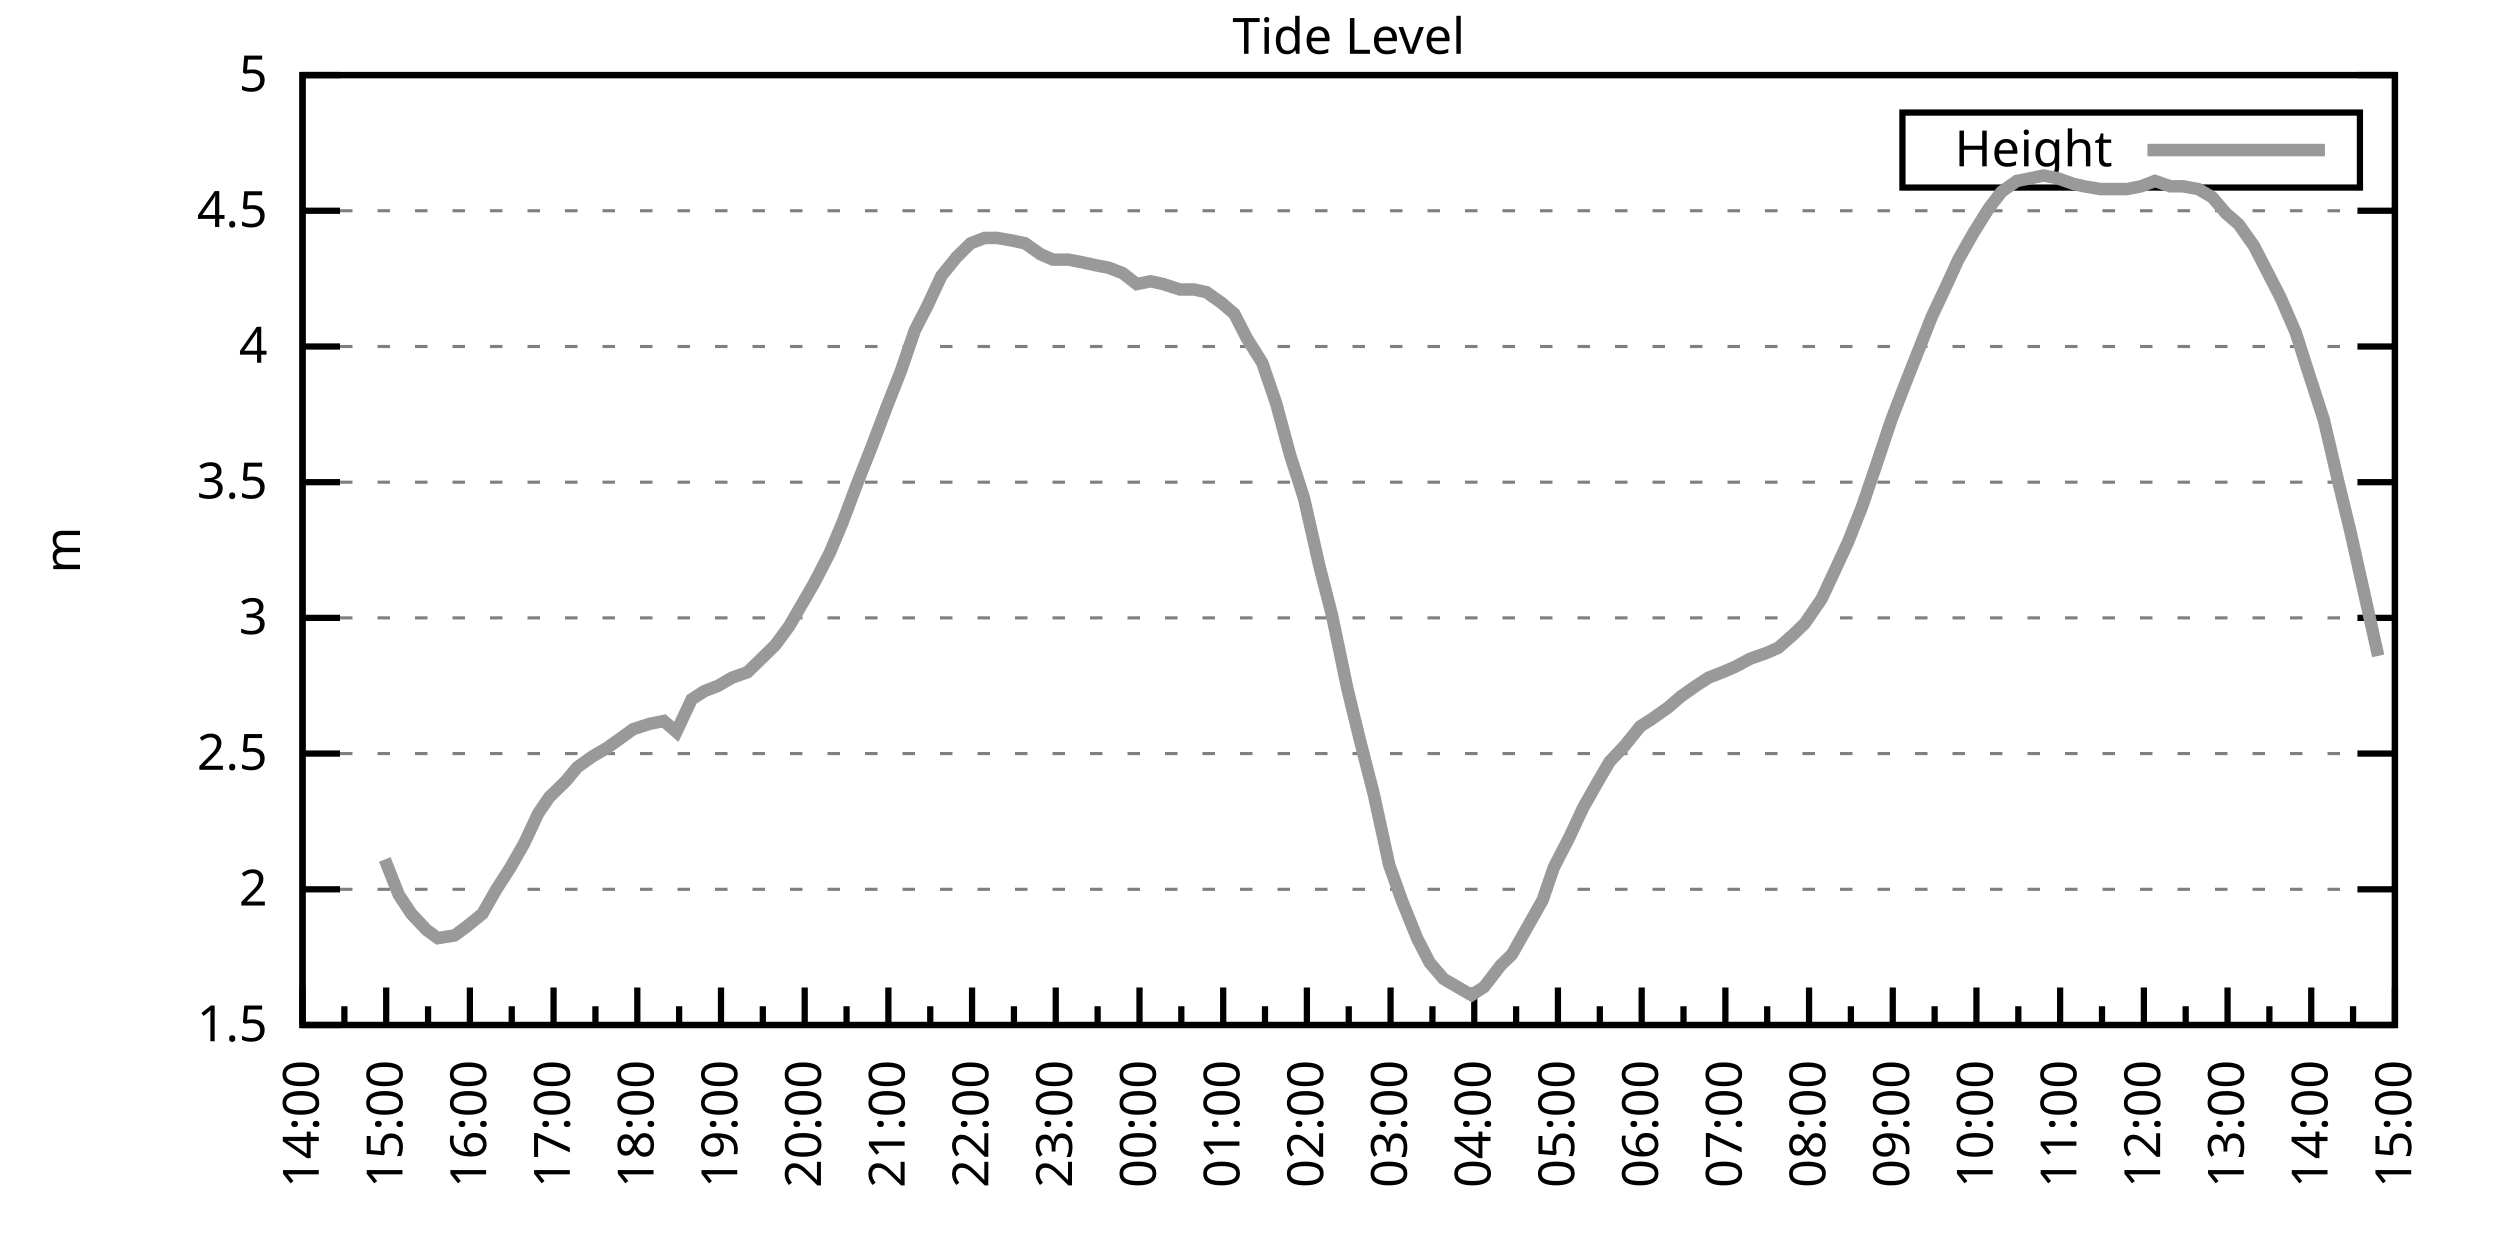
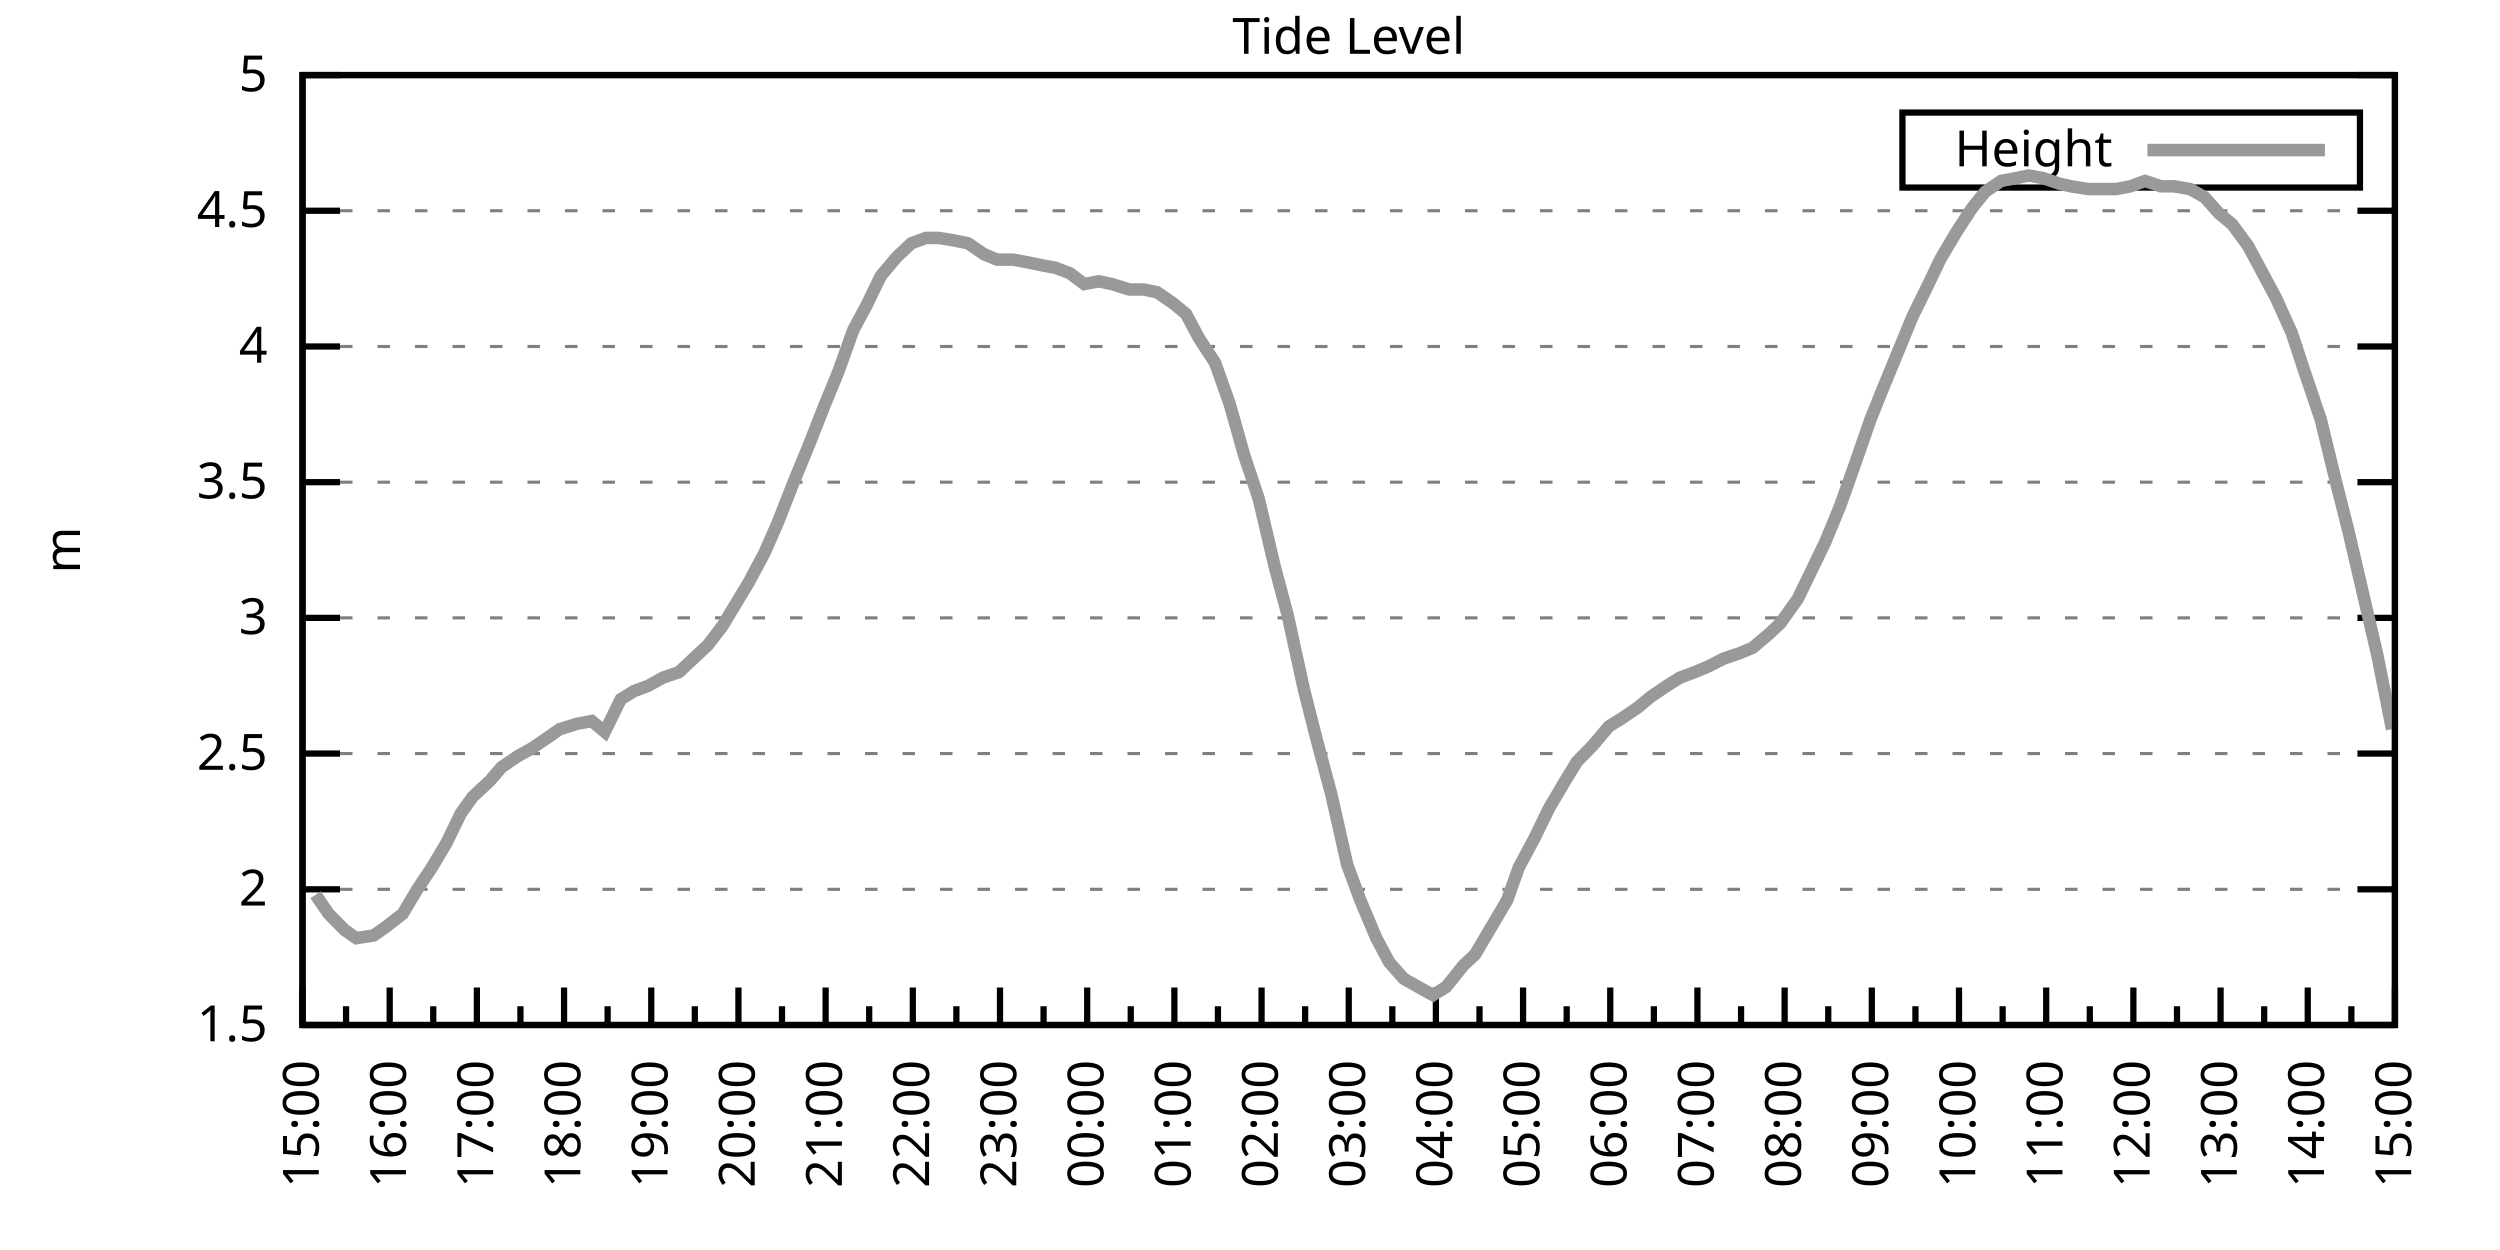
<svg xmlns="http://www.w3.org/2000/svg" xmlns:xlink="http://www.w3.org/1999/xlink" width="400" height="200" viewBox="0 0 400 200">
  <g id="gnuplot_canvas">
    <rect x="0" y="0" width="400" height="200" fill="none" />
    <defs>
      <circle id="gpDot" r="0.5" stroke-width="0.5" stroke="currentColor" />
      <path id="gpPt0" stroke-width="0.333" stroke="currentColor" d="M-1,0 h2 M0,-1 v2" />
      <path id="gpPt1" stroke-width="0.333" stroke="currentColor" d="M-1,-1 L1,1 M1,-1 L-1,1" />
      <path id="gpPt2" stroke-width="0.333" stroke="currentColor" d="M-1,0 L1,0 M0,-1 L0,1 M-1,-1 L1,1 M-1,1 L1,-1" />
      <rect id="gpPt3" stroke-width="0.333" stroke="currentColor" x="-1" y="-1" width="2" height="2" />
      <rect id="gpPt4" stroke-width="0.333" stroke="currentColor" fill="currentColor" x="-1" y="-1" width="2" height="2" />
      <circle id="gpPt5" stroke-width="0.333" stroke="currentColor" cx="0" cy="0" r="1" />
      <use xlink:href="#gpPt5" id="gpPt6" fill="currentColor" stroke="none" />
      <path id="gpPt7" stroke-width="0.333" stroke="currentColor" d="M0,-1.33 L-1.33,0.67 L1.33,0.67 z" />
      <use xlink:href="#gpPt7" id="gpPt8" fill="currentColor" stroke="none" />
      <use xlink:href="#gpPt7" id="gpPt9" stroke="currentColor" transform="rotate(180)" />
      <use xlink:href="#gpPt9" id="gpPt10" fill="currentColor" stroke="none" />
      <use xlink:href="#gpPt3" id="gpPt11" stroke="currentColor" transform="rotate(45)" />
      <use xlink:href="#gpPt11" id="gpPt12" fill="currentColor" stroke="none" />
      <path id="gpPt13" stroke-width="0.333" stroke="currentColor" d="M0,1.330 L1.265,0.411 L0.782,-1.067 L-0.782,-1.076 L-1.265,0.411 z" />
      <use xlink:href="#gpPt13" id="gpPt14" fill="currentColor" stroke="none" />
      <filter id="textbox" filterUnits="objectBoundingBox" x="0" y="0" height="1" width="1">
        <feFlood flood-color="white" flood-opacity="1" result="bgnd" />
        <feComposite in="SourceGraphic" in2="bgnd" operator="atop" />
      </filter>
      <filter id="greybox" filterUnits="objectBoundingBox" x="0" y="0" height="1" width="1">
        <feFlood flood-color="lightgrey" flood-opacity="1" result="grey" />
        <feComposite in="SourceGraphic" in2="grey" operator="atop" />
      </filter>
    </defs>
    <g fill="none" color="white" stroke="currentColor" stroke-width="1.00" stroke-linecap="butt" stroke-linejoin="miter">
</g>
    <g fill="none" color="black" stroke="currentColor" stroke-width="1.00" stroke-linecap="butt" stroke-linejoin="miter">
      <g stroke="none" shape-rendering="crispEdges">
        <polygon fill="rgb(255, 255, 255)" points="48.40,164.00 383.18,164.00 383.18,12.02 48.40,12.02 " />
      </g>
    </g>
    <g fill="none" color="black" stroke="currentColor" stroke-width="1.00" stroke-linecap="butt" stroke-linejoin="miter">
</g>
    <g fill="none" color="black" stroke="black" stroke-width="0.50" stroke-linecap="butt" stroke-linejoin="miter">
</g>
    <g fill="none" color="gray" stroke="currentColor" stroke-width="0.50" stroke-linecap="butt" stroke-linejoin="miter">
      <path stroke="gray" stroke-dasharray="2,4" class="gridline" d="M48.40,164.00 L383.19,164.00  " />
    </g>
    <g fill="none" color="gray" stroke="gray" stroke-width="1.00" stroke-linecap="butt" stroke-linejoin="miter">
</g>
    <g fill="none" color="black" stroke="currentColor" stroke-width="1.00" stroke-linecap="butt" stroke-linejoin="miter">
      <path stroke="black" d="M48.40,164.00 L54.40,164.00 M383.19,164.00 L377.19,164.00  " />
      <g transform="translate(42.80,166.60)" stroke="none" fill="black" font-family="Sans" font-size="8.00" text-anchor="end">
        <text>
          <tspan font-family="Sans"> 1.5</tspan>
        </text>
      </g>
    </g>
    <g fill="none" color="black" stroke="currentColor" stroke-width="1.00" stroke-linecap="butt" stroke-linejoin="miter">
</g>
    <g fill="none" color="black" stroke="black" stroke-width="0.50" stroke-linecap="butt" stroke-linejoin="miter">
</g>
    <g fill="none" color="gray" stroke="currentColor" stroke-width="0.50" stroke-linecap="butt" stroke-linejoin="miter">
      <path stroke="gray" stroke-dasharray="2,4" class="gridline" d="M48.40,142.29 L383.19,142.29  " />
    </g>
    <g fill="none" color="gray" stroke="gray" stroke-width="1.00" stroke-linecap="butt" stroke-linejoin="miter">
</g>
    <g fill="none" color="black" stroke="currentColor" stroke-width="1.00" stroke-linecap="butt" stroke-linejoin="miter">
      <path stroke="black" d="M48.40,142.29 L54.40,142.29 M383.19,142.29 L377.19,142.29  " />
      <g transform="translate(42.80,144.89)" stroke="none" fill="black" font-family="Sans" font-size="8.00" text-anchor="end">
        <text>
          <tspan font-family="Sans"> 2</tspan>
        </text>
      </g>
    </g>
    <g fill="none" color="black" stroke="currentColor" stroke-width="1.00" stroke-linecap="butt" stroke-linejoin="miter">
</g>
    <g fill="none" color="black" stroke="black" stroke-width="0.50" stroke-linecap="butt" stroke-linejoin="miter">
</g>
    <g fill="none" color="gray" stroke="currentColor" stroke-width="0.50" stroke-linecap="butt" stroke-linejoin="miter">
      <path stroke="gray" stroke-dasharray="2,4" class="gridline" d="M48.40,120.57 L383.19,120.57  " />
    </g>
    <g fill="none" color="gray" stroke="gray" stroke-width="1.00" stroke-linecap="butt" stroke-linejoin="miter">
</g>
    <g fill="none" color="black" stroke="currentColor" stroke-width="1.00" stroke-linecap="butt" stroke-linejoin="miter">
      <path stroke="black" d="M48.40,120.57 L54.40,120.57 M383.19,120.57 L377.19,120.57  " />
      <g transform="translate(42.80,123.17)" stroke="none" fill="black" font-family="Sans" font-size="8.00" text-anchor="end">
        <text>
          <tspan font-family="Sans"> 2.5</tspan>
        </text>
      </g>
    </g>
    <g fill="none" color="black" stroke="currentColor" stroke-width="1.00" stroke-linecap="butt" stroke-linejoin="miter">
</g>
    <g fill="none" color="black" stroke="black" stroke-width="0.50" stroke-linecap="butt" stroke-linejoin="miter">
</g>
    <g fill="none" color="gray" stroke="currentColor" stroke-width="0.50" stroke-linecap="butt" stroke-linejoin="miter">
      <path stroke="gray" stroke-dasharray="2,4" class="gridline" d="M48.40,98.86 L383.19,98.86  " />
    </g>
    <g fill="none" color="gray" stroke="gray" stroke-width="1.00" stroke-linecap="butt" stroke-linejoin="miter">
</g>
    <g fill="none" color="black" stroke="currentColor" stroke-width="1.00" stroke-linecap="butt" stroke-linejoin="miter">
      <path stroke="black" d="M48.40,98.86 L54.40,98.86 M383.19,98.86 L377.19,98.86  " />
      <g transform="translate(42.80,101.46)" stroke="none" fill="black" font-family="Sans" font-size="8.00" text-anchor="end">
        <text>
          <tspan font-family="Sans"> 3</tspan>
        </text>
      </g>
    </g>
    <g fill="none" color="black" stroke="currentColor" stroke-width="1.00" stroke-linecap="butt" stroke-linejoin="miter">
</g>
    <g fill="none" color="black" stroke="black" stroke-width="0.50" stroke-linecap="butt" stroke-linejoin="miter">
</g>
    <g fill="none" color="gray" stroke="currentColor" stroke-width="0.50" stroke-linecap="butt" stroke-linejoin="miter">
      <path stroke="gray" stroke-dasharray="2,4" class="gridline" d="M48.40,77.15 L383.19,77.15  " />
    </g>
    <g fill="none" color="gray" stroke="gray" stroke-width="1.00" stroke-linecap="butt" stroke-linejoin="miter">
</g>
    <g fill="none" color="black" stroke="currentColor" stroke-width="1.00" stroke-linecap="butt" stroke-linejoin="miter">
      <path stroke="black" d="M48.40,77.15 L54.40,77.15 M383.19,77.15 L377.19,77.15  " />
      <g transform="translate(42.80,79.75)" stroke="none" fill="black" font-family="Sans" font-size="8.00" text-anchor="end">
        <text>
          <tspan font-family="Sans"> 3.5</tspan>
        </text>
      </g>
    </g>
    <g fill="none" color="black" stroke="currentColor" stroke-width="1.00" stroke-linecap="butt" stroke-linejoin="miter">
</g>
    <g fill="none" color="black" stroke="black" stroke-width="0.50" stroke-linecap="butt" stroke-linejoin="miter">
</g>
    <g fill="none" color="gray" stroke="currentColor" stroke-width="0.50" stroke-linecap="butt" stroke-linejoin="miter">
      <path stroke="gray" stroke-dasharray="2,4" class="gridline" d="M48.40,55.44 L383.19,55.44  " />
    </g>
    <g fill="none" color="gray" stroke="gray" stroke-width="1.00" stroke-linecap="butt" stroke-linejoin="miter">
</g>
    <g fill="none" color="black" stroke="currentColor" stroke-width="1.00" stroke-linecap="butt" stroke-linejoin="miter">
      <path stroke="black" d="M48.40,55.44 L54.40,55.44 M383.19,55.44 L377.19,55.44  " />
      <g transform="translate(42.80,58.04)" stroke="none" fill="black" font-family="Sans" font-size="8.00" text-anchor="end">
        <text>
          <tspan font-family="Sans"> 4</tspan>
        </text>
      </g>
    </g>
    <g fill="none" color="black" stroke="currentColor" stroke-width="1.00" stroke-linecap="butt" stroke-linejoin="miter">
</g>
    <g fill="none" color="black" stroke="black" stroke-width="0.50" stroke-linecap="butt" stroke-linejoin="miter">
</g>
    <g fill="none" color="gray" stroke="currentColor" stroke-width="0.50" stroke-linecap="butt" stroke-linejoin="miter">
      <path stroke="gray" stroke-dasharray="2,4" class="gridline" d="M48.40,33.72 L383.19,33.72  " />
    </g>
    <g fill="none" color="gray" stroke="gray" stroke-width="1.00" stroke-linecap="butt" stroke-linejoin="miter">
</g>
    <g fill="none" color="black" stroke="currentColor" stroke-width="1.00" stroke-linecap="butt" stroke-linejoin="miter">
      <path stroke="black" d="M48.40,33.72 L54.40,33.72 M383.19,33.72 L377.19,33.72  " />
      <g transform="translate(42.80,36.32)" stroke="none" fill="black" font-family="Sans" font-size="8.00" text-anchor="end">
        <text>
          <tspan font-family="Sans"> 4.5</tspan>
        </text>
      </g>
    </g>
    <g fill="none" color="black" stroke="currentColor" stroke-width="1.00" stroke-linecap="butt" stroke-linejoin="miter">
</g>
    <g fill="none" color="black" stroke="black" stroke-width="0.50" stroke-linecap="butt" stroke-linejoin="miter">
</g>
    <g fill="none" color="gray" stroke="currentColor" stroke-width="0.50" stroke-linecap="butt" stroke-linejoin="miter">
      <path stroke="gray" stroke-dasharray="2,4" class="gridline" d="M48.40,12.01 L383.19,12.01  " />
    </g>
    <g fill="none" color="gray" stroke="gray" stroke-width="1.00" stroke-linecap="butt" stroke-linejoin="miter">
</g>
    <g fill="none" color="black" stroke="currentColor" stroke-width="1.00" stroke-linecap="butt" stroke-linejoin="miter">
      <path stroke="black" d="M48.40,12.01 L54.40,12.01 M383.19,12.01 L377.19,12.01  " />
      <g transform="translate(42.80,14.61)" stroke="none" fill="black" font-family="Sans" font-size="8.00" text-anchor="end">
        <text>
          <tspan font-family="Sans"> 5</tspan>
        </text>
      </g>
    </g>
    <g fill="none" color="black" stroke="currentColor" stroke-width="1.00" stroke-linecap="butt" stroke-linejoin="miter">
      <path stroke="black" d="M48.40,164.00 L48.40,158.00  " />
      <g transform="translate(51.00,169.60) rotate(270)" stroke="none" fill="black" font-family="Sans" font-size="8.00" text-anchor="end">
        <text>
+           <tspan font-family="Sans">15:00</tspan>
+         </text>
+       </g>
+     </g>
+     <g fill="none" color="black" stroke="currentColor" stroke-width="1.00" stroke-linecap="butt" stroke-linejoin="miter">
+       <path stroke="black" d="M55.37,164.00 L55.37,161.00 M62.35,164.00 L62.35,158.00  " />
+       <g transform="translate(64.95,169.60) rotate(270)" stroke="none" fill="black" font-family="Sans" font-size="8.00" text-anchor="end">
+         <text>
+           <tspan font-family="Sans">16:00</tspan>
+         </text>
+       </g>
+     </g>
+     <g fill="none" color="black" stroke="currentColor" stroke-width="1.00" stroke-linecap="butt" stroke-linejoin="miter">
+       <path stroke="black" d="M69.32,164.00 L69.32,161.00 M76.30,164.00 L76.30,158.00  " />
+       <g transform="translate(78.90,169.60) rotate(270)" stroke="none" fill="black" font-family="Sans" font-size="8.00" text-anchor="end">
+         <text>
+           <tspan font-family="Sans">17:00</tspan>
+         </text>
+       </g>
+     </g>
+     <g fill="none" color="black" stroke="currentColor" stroke-width="1.00" stroke-linecap="butt" stroke-linejoin="miter">
+       <path stroke="black" d="M83.27,164.00 L83.27,161.00 M90.25,164.00 L90.25,158.00  " />
+       <g transform="translate(92.85,169.60) rotate(270)" stroke="none" fill="black" font-family="Sans" font-size="8.00" text-anchor="end">
+         <text>
+           <tspan font-family="Sans">18:00</tspan>
+         </text>
+       </g>
+     </g>
+     <g fill="none" color="black" stroke="currentColor" stroke-width="1.00" stroke-linecap="butt" stroke-linejoin="miter">
+       <path stroke="black" d="M97.22,164.00 L97.22,161.00 M104.20,164.00 L104.20,158.00  " />
+       <g transform="translate(106.80,169.60) rotate(270)" stroke="none" fill="black" font-family="Sans" font-size="8.00" text-anchor="end">
+         <text>
+           <tspan font-family="Sans">19:00</tspan>
+         </text>
+       </g>
+     </g>
+     <g fill="none" color="black" stroke="currentColor" stroke-width="1.00" stroke-linecap="butt" stroke-linejoin="miter">
+       <path stroke="black" d="M111.17,164.00 L111.17,161.00 M118.15,164.00 L118.15,158.00  " />
+       <g transform="translate(120.75,169.60) rotate(270)" stroke="none" fill="black" font-family="Sans" font-size="8.00" text-anchor="end">
+         <text>
+           <tspan font-family="Sans">20:00</tspan>
+         </text>
+       </g>
+     </g>
+     <g fill="none" color="black" stroke="currentColor" stroke-width="1.00" stroke-linecap="butt" stroke-linejoin="miter">
+       <path stroke="black" d="M125.12,164.00 L125.12,161.00 M132.10,164.00 L132.10,158.00  " />
+       <g transform="translate(134.70,169.60) rotate(270)" stroke="none" fill="black" font-family="Sans" font-size="8.00" text-anchor="end">
+         <text>
+           <tspan font-family="Sans">21:00</tspan>
+         </text>
+       </g>
+     </g>
+     <g fill="none" color="black" stroke="currentColor" stroke-width="1.00" stroke-linecap="butt" stroke-linejoin="miter">
+       <path stroke="black" d="M139.07,164.00 L139.07,161.00 M146.05,164.00 L146.05,158.00  " />
+       <g transform="translate(148.65,169.60) rotate(270)" stroke="none" fill="black" font-family="Sans" font-size="8.00" text-anchor="end">
+         <text>
+           <tspan font-family="Sans">22:00</tspan>
+         </text>
+       </g>
+     </g>
+     <g fill="none" color="black" stroke="currentColor" stroke-width="1.00" stroke-linecap="butt" stroke-linejoin="miter">
+       <path stroke="black" d="M153.02,164.00 L153.02,161.00 M160.00,164.00 L160.00,158.00  " />
+       <g transform="translate(162.60,169.60) rotate(270)" stroke="none" fill="black" font-family="Sans" font-size="8.00" text-anchor="end">
+         <text>
+           <tspan font-family="Sans">23:00</tspan>
+         </text>
+       </g>
+     </g>
+     <g fill="none" color="black" stroke="currentColor" stroke-width="1.00" stroke-linecap="butt" stroke-linejoin="miter">
+       <path stroke="black" d="M166.97,164.00 L166.97,161.00 M173.95,164.00 L173.95,158.00  " />
+       <g transform="translate(176.55,169.60) rotate(270)" stroke="none" fill="black" font-family="Sans" font-size="8.00" text-anchor="end">
+         <text>
+           <tspan font-family="Sans">00:00</tspan>
+         </text>
+       </g>
+     </g>
+     <g fill="none" color="black" stroke="currentColor" stroke-width="1.00" stroke-linecap="butt" stroke-linejoin="miter">
+       <path stroke="black" d="M180.92,164.00 L180.92,161.00 M187.90,164.00 L187.90,158.00  " />
+       <g transform="translate(190.50,169.60) rotate(270)" stroke="none" fill="black" font-family="Sans" font-size="8.00" text-anchor="end">
+         <text>
+           <tspan font-family="Sans">01:00</tspan>
+         </text>
+       </g>
+     </g>
+     <g fill="none" color="black" stroke="currentColor" stroke-width="1.00" stroke-linecap="butt" stroke-linejoin="miter">
+       <path stroke="black" d="M194.87,164.00 L194.87,161.00 M201.85,164.00 L201.85,158.00  " />
+       <g transform="translate(204.45,169.60) rotate(270)" stroke="none" fill="black" font-family="Sans" font-size="8.00" text-anchor="end">
+         <text>
+           <tspan font-family="Sans">02:00</tspan>
+         </text>
+       </g>
+     </g>
+     <g fill="none" color="black" stroke="currentColor" stroke-width="1.00" stroke-linecap="butt" stroke-linejoin="miter">
+       <path stroke="black" d="M208.82,164.00 L208.82,161.00 M215.80,164.00 L215.80,158.00  " />
+       <g transform="translate(218.40,169.60) rotate(270)" stroke="none" fill="black" font-family="Sans" font-size="8.00" text-anchor="end">
+         <text>
+           <tspan font-family="Sans">03:00</tspan>
+         </text>
+       </g>
+     </g>
+     <g fill="none" color="black" stroke="currentColor" stroke-width="1.00" stroke-linecap="butt" stroke-linejoin="miter">
+       <path stroke="black" d="M222.77,164.00 L222.77,161.00 M229.74,164.00 L229.74,158.00  " />
+       <g transform="translate(232.34,169.60) rotate(270)" stroke="none" fill="black" font-family="Sans" font-size="8.00" text-anchor="end">
+         <text>
+           <tspan font-family="Sans">04:00</tspan>
+         </text>
+       </g>
+     </g>
+     <g fill="none" color="black" stroke="currentColor" stroke-width="1.00" stroke-linecap="butt" stroke-linejoin="miter">
+       <path stroke="black" d="M236.72,164.00 L236.72,161.00 M243.69,164.00 L243.69,158.00  " />
+       <g transform="translate(246.29,169.60) rotate(270)" stroke="none" fill="black" font-family="Sans" font-size="8.00" text-anchor="end">
+         <text>
+           <tspan font-family="Sans">05:00</tspan>
+         </text>
+       </g>
+     </g>
+     <g fill="none" color="black" stroke="currentColor" stroke-width="1.00" stroke-linecap="butt" stroke-linejoin="miter">
+       <path stroke="black" d="M250.67,164.00 L250.67,161.00 M257.64,164.00 L257.64,158.00  " />
+       <g transform="translate(260.24,169.60) rotate(270)" stroke="none" fill="black" font-family="Sans" font-size="8.00" text-anchor="end">
+         <text>
+           <tspan font-family="Sans">06:00</tspan>
+         </text>
+       </g>
+     </g>
+     <g fill="none" color="black" stroke="currentColor" stroke-width="1.00" stroke-linecap="butt" stroke-linejoin="miter">
+       <path stroke="black" d="M264.62,164.00 L264.62,161.00 M271.59,164.00 L271.59,158.00  " />
+       <g transform="translate(274.19,169.60) rotate(270)" stroke="none" fill="black" font-family="Sans" font-size="8.00" text-anchor="end">
+         <text>
+           <tspan font-family="Sans">07:00</tspan>
+         </text>
+       </g>
+     </g>
+     <g fill="none" color="black" stroke="currentColor" stroke-width="1.00" stroke-linecap="butt" stroke-linejoin="miter">
+       <path stroke="black" d="M278.57,164.00 L278.57,161.00 M285.54,164.00 L285.54,158.00  " />
+       <g transform="translate(288.14,169.60) rotate(270)" stroke="none" fill="black" font-family="Sans" font-size="8.00" text-anchor="end">
+         <text>
+           <tspan font-family="Sans">08:00</tspan>
+         </text>
+       </g>
+     </g>
+     <g fill="none" color="black" stroke="currentColor" stroke-width="1.00" stroke-linecap="butt" stroke-linejoin="miter">
+       <path stroke="black" d="M292.52,164.00 L292.52,161.00 M299.49,164.00 L299.49,158.00  " />
+       <g transform="translate(302.09,169.60) rotate(270)" stroke="none" fill="black" font-family="Sans" font-size="8.00" text-anchor="end">
+         <text>
+           <tspan font-family="Sans">09:00</tspan>
+         </text>
+       </g>
+     </g>
+     <g fill="none" color="black" stroke="currentColor" stroke-width="1.00" stroke-linecap="butt" stroke-linejoin="miter">
+       <path stroke="black" d="M306.47,164.00 L306.47,161.00 M313.44,164.00 L313.44,158.00  " />
+       <g transform="translate(316.04,169.60) rotate(270)" stroke="none" fill="black" font-family="Sans" font-size="8.00" text-anchor="end">
+         <text>
+           <tspan font-family="Sans">10:00</tspan>
+         </text>
+       </g>
+     </g>
+     <g fill="none" color="black" stroke="currentColor" stroke-width="1.00" stroke-linecap="butt" stroke-linejoin="miter">
+       <path stroke="black" d="M320.42,164.00 L320.42,161.00 M327.39,164.00 L327.39,158.00  " />
+       <g transform="translate(329.99,169.60) rotate(270)" stroke="none" fill="black" font-family="Sans" font-size="8.00" text-anchor="end">
+         <text>
+           <tspan font-family="Sans">11:00</tspan>
+         </text>
+       </g>
+     </g>
+     <g fill="none" color="black" stroke="currentColor" stroke-width="1.00" stroke-linecap="butt" stroke-linejoin="miter">
+       <path stroke="black" d="M334.37,164.00 L334.37,161.00 M341.34,164.00 L341.34,158.00  " />
+       <g transform="translate(343.94,169.60) rotate(270)" stroke="none" fill="black" font-family="Sans" font-size="8.00" text-anchor="end">
+         <text>
+           <tspan font-family="Sans">12:00</tspan>
+         </text>
+       </g>
+     </g>
+     <g fill="none" color="black" stroke="currentColor" stroke-width="1.00" stroke-linecap="butt" stroke-linejoin="miter">
+       <path stroke="black" d="M348.32,164.00 L348.32,161.00 M355.29,164.00 L355.29,158.00  " />
+       <g transform="translate(357.89,169.60) rotate(270)" stroke="none" fill="black" font-family="Sans" font-size="8.00" text-anchor="end">
+         <text>
+           <tspan font-family="Sans">13:00</tspan>
+         </text>
+       </g>
+     </g>
+     <g fill="none" color="black" stroke="currentColor" stroke-width="1.00" stroke-linecap="butt" stroke-linejoin="miter">
+       <path stroke="black" d="M362.27,164.00 L362.27,161.00 M369.24,164.00 L369.24,158.00  " />
+       <g transform="translate(371.84,169.60) rotate(270)" stroke="none" fill="black" font-family="Sans" font-size="8.00" text-anchor="end">
+         <text>
          <tspan font-family="Sans">14:00</tspan>
        </text>
      </g>
    </g>
    <g fill="none" color="black" stroke="currentColor" stroke-width="1.00" stroke-linecap="butt" stroke-linejoin="miter">
-       <path stroke="black" d="M55.10,164.00 L55.10,161.00 M61.79,164.00 L61.79,158.00  " />
-       <g transform="translate(64.39,169.60) rotate(270)" stroke="none" fill="black" font-family="Sans" font-size="8.00" text-anchor="end">
-         <text>
-           <tspan font-family="Sans">15:00</tspan>
-         </text>
-       </g>
-     </g>
-     <g fill="none" color="black" stroke="currentColor" stroke-width="1.00" stroke-linecap="butt" stroke-linejoin="miter">
-       <path stroke="black" d="M68.49,164.00 L68.49,161.00 M75.18,164.00 L75.18,158.00  " />
-       <g transform="translate(77.78,169.60) rotate(270)" stroke="none" fill="black" font-family="Sans" font-size="8.00" text-anchor="end">
-         <text>
-           <tspan font-family="Sans">16:00</tspan>
-         </text>
-       </g>
-     </g>
-     <g fill="none" color="black" stroke="currentColor" stroke-width="1.00" stroke-linecap="butt" stroke-linejoin="miter">
-       <path stroke="black" d="M81.88,164.00 L81.88,161.00 M88.57,164.00 L88.57,158.00  " />
-       <g transform="translate(91.17,169.60) rotate(270)" stroke="none" fill="black" font-family="Sans" font-size="8.00" text-anchor="end">
-         <text>
-           <tspan font-family="Sans">17:00</tspan>
-         </text>
-       </g>
-     </g>
-     <g fill="none" color="black" stroke="currentColor" stroke-width="1.00" stroke-linecap="butt" stroke-linejoin="miter">
-       <path stroke="black" d="M95.27,164.00 L95.27,161.00 M101.97,164.00 L101.97,158.00  " />
-       <g transform="translate(104.57,169.60) rotate(270)" stroke="none" fill="black" font-family="Sans" font-size="8.00" text-anchor="end">
-         <text>
-           <tspan font-family="Sans">18:00</tspan>
-         </text>
-       </g>
-     </g>
-     <g fill="none" color="black" stroke="currentColor" stroke-width="1.00" stroke-linecap="butt" stroke-linejoin="miter">
-       <path stroke="black" d="M108.66,164.00 L108.66,161.00 M115.36,164.00 L115.36,158.00  " />
-       <g transform="translate(117.96,169.60) rotate(270)" stroke="none" fill="black" font-family="Sans" font-size="8.00" text-anchor="end">
-         <text>
-           <tspan font-family="Sans">19:00</tspan>
-         </text>
-       </g>
-     </g>
-     <g fill="none" color="black" stroke="currentColor" stroke-width="1.00" stroke-linecap="butt" stroke-linejoin="miter">
-       <path stroke="black" d="M122.05,164.00 L122.05,161.00 M128.75,164.00 L128.75,158.00  " />
-       <g transform="translate(131.35,169.60) rotate(270)" stroke="none" fill="black" font-family="Sans" font-size="8.00" text-anchor="end">
-         <text>
-           <tspan font-family="Sans">20:00</tspan>
-         </text>
-       </g>
-     </g>
-     <g fill="none" color="black" stroke="currentColor" stroke-width="1.00" stroke-linecap="butt" stroke-linejoin="miter">
-       <path stroke="black" d="M135.45,164.00 L135.45,161.00 M142.14,164.00 L142.14,158.00  " />
-       <g transform="translate(144.74,169.60) rotate(270)" stroke="none" fill="black" font-family="Sans" font-size="8.00" text-anchor="end">
-         <text>
-           <tspan font-family="Sans">21:00</tspan>
-         </text>
-       </g>
-     </g>
-     <g fill="none" color="black" stroke="currentColor" stroke-width="1.00" stroke-linecap="butt" stroke-linejoin="miter">
-       <path stroke="black" d="M148.84,164.00 L148.84,161.00 M155.53,164.00 L155.53,158.00  " />
-       <g transform="translate(158.13,169.60) rotate(270)" stroke="none" fill="black" font-family="Sans" font-size="8.00" text-anchor="end">
-         <text>
-           <tspan font-family="Sans">22:00</tspan>
-         </text>
-       </g>
-     </g>
-     <g fill="none" color="black" stroke="currentColor" stroke-width="1.00" stroke-linecap="butt" stroke-linejoin="miter">
-       <path stroke="black" d="M162.23,164.00 L162.23,161.00 M168.92,164.00 L168.92,158.00  " />
-       <g transform="translate(171.52,169.60) rotate(270)" stroke="none" fill="black" font-family="Sans" font-size="8.00" text-anchor="end">
-         <text>
-           <tspan font-family="Sans">23:00</tspan>
-         </text>
-       </g>
-     </g>
-     <g fill="none" color="black" stroke="currentColor" stroke-width="1.00" stroke-linecap="butt" stroke-linejoin="miter">
-       <path stroke="black" d="M175.62,164.00 L175.62,161.00 M182.32,164.00 L182.32,158.00  " />
-       <g transform="translate(184.92,169.60) rotate(270)" stroke="none" fill="black" font-family="Sans" font-size="8.00" text-anchor="end">
-         <text>
-           <tspan font-family="Sans">00:00</tspan>
-         </text>
-       </g>
-     </g>
-     <g fill="none" color="black" stroke="currentColor" stroke-width="1.00" stroke-linecap="butt" stroke-linejoin="miter">
-       <path stroke="black" d="M189.01,164.00 L189.01,161.00 M195.71,164.00 L195.71,158.00  " />
-       <g transform="translate(198.31,169.60) rotate(270)" stroke="none" fill="black" font-family="Sans" font-size="8.00" text-anchor="end">
-         <text>
-           <tspan font-family="Sans">01:00</tspan>
-         </text>
-       </g>
-     </g>
-     <g fill="none" color="black" stroke="currentColor" stroke-width="1.00" stroke-linecap="butt" stroke-linejoin="miter">
-       <path stroke="black" d="M202.40,164.00 L202.40,161.00 M209.10,164.00 L209.10,158.00  " />
-       <g transform="translate(211.70,169.60) rotate(270)" stroke="none" fill="black" font-family="Sans" font-size="8.00" text-anchor="end">
-         <text>
-           <tspan font-family="Sans">02:00</tspan>
-         </text>
-       </g>
-     </g>
-     <g fill="none" color="black" stroke="currentColor" stroke-width="1.00" stroke-linecap="butt" stroke-linejoin="miter">
-       <path stroke="black" d="M215.80,164.00 L215.80,161.00 M222.49,164.00 L222.49,158.00  " />
-       <g transform="translate(225.09,169.60) rotate(270)" stroke="none" fill="black" font-family="Sans" font-size="8.00" text-anchor="end">
-         <text>
-           <tspan font-family="Sans">03:00</tspan>
-         </text>
-       </g>
-     </g>
-     <g fill="none" color="black" stroke="currentColor" stroke-width="1.00" stroke-linecap="butt" stroke-linejoin="miter">
-       <path stroke="black" d="M229.19,164.00 L229.19,161.00 M235.88,164.00 L235.88,158.00  " />
-       <g transform="translate(238.48,169.60) rotate(270)" stroke="none" fill="black" font-family="Sans" font-size="8.00" text-anchor="end">
-         <text>
-           <tspan font-family="Sans">04:00</tspan>
-         </text>
-       </g>
-     </g>
-     <g fill="none" color="black" stroke="currentColor" stroke-width="1.00" stroke-linecap="butt" stroke-linejoin="miter">
-       <path stroke="black" d="M242.58,164.00 L242.58,161.00 M249.27,164.00 L249.27,158.00  " />
-       <g transform="translate(251.87,169.60) rotate(270)" stroke="none" fill="black" font-family="Sans" font-size="8.00" text-anchor="end">
-         <text>
-           <tspan font-family="Sans">05:00</tspan>
-         </text>
-       </g>
-     </g>
-     <g fill="none" color="black" stroke="currentColor" stroke-width="1.00" stroke-linecap="butt" stroke-linejoin="miter">
-       <path stroke="black" d="M255.97,164.00 L255.97,161.00 M262.67,164.00 L262.67,158.00  " />
-       <g transform="translate(265.27,169.60) rotate(270)" stroke="none" fill="black" font-family="Sans" font-size="8.00" text-anchor="end">
-         <text>
-           <tspan font-family="Sans">06:00</tspan>
-         </text>
-       </g>
-     </g>
-     <g fill="none" color="black" stroke="currentColor" stroke-width="1.00" stroke-linecap="butt" stroke-linejoin="miter">
-       <path stroke="black" d="M269.36,164.00 L269.36,161.00 M276.06,164.00 L276.06,158.00  " />
-       <g transform="translate(278.66,169.60) rotate(270)" stroke="none" fill="black" font-family="Sans" font-size="8.00" text-anchor="end">
-         <text>
-           <tspan font-family="Sans">07:00</tspan>
-         </text>
-       </g>
-     </g>
-     <g fill="none" color="black" stroke="currentColor" stroke-width="1.00" stroke-linecap="butt" stroke-linejoin="miter">
-       <path stroke="black" d="M282.75,164.00 L282.75,161.00 M289.45,164.00 L289.45,158.00  " />
-       <g transform="translate(292.05,169.60) rotate(270)" stroke="none" fill="black" font-family="Sans" font-size="8.00" text-anchor="end">
-         <text>
-           <tspan font-family="Sans">08:00</tspan>
-         </text>
-       </g>
-     </g>
-     <g fill="none" color="black" stroke="currentColor" stroke-width="1.00" stroke-linecap="butt" stroke-linejoin="miter">
-       <path stroke="black" d="M296.14,164.00 L296.14,161.00 M302.84,164.00 L302.84,158.00  " />
-       <g transform="translate(305.44,169.60) rotate(270)" stroke="none" fill="black" font-family="Sans" font-size="8.00" text-anchor="end">
-         <text>
-           <tspan font-family="Sans">09:00</tspan>
-         </text>
-       </g>
-     </g>
-     <g fill="none" color="black" stroke="currentColor" stroke-width="1.00" stroke-linecap="butt" stroke-linejoin="miter">
-       <path stroke="black" d="M309.54,164.00 L309.54,161.00 M316.23,164.00 L316.23,158.00  " />
-       <g transform="translate(318.83,169.60) rotate(270)" stroke="none" fill="black" font-family="Sans" font-size="8.00" text-anchor="end">
-         <text>
-           <tspan font-family="Sans">10:00</tspan>
-         </text>
-       </g>
-     </g>
-     <g fill="none" color="black" stroke="currentColor" stroke-width="1.00" stroke-linecap="butt" stroke-linejoin="miter">
-       <path stroke="black" d="M322.93,164.00 L322.93,161.00 M329.62,164.00 L329.62,158.00  " />
-       <g transform="translate(332.22,169.60) rotate(270)" stroke="none" fill="black" font-family="Sans" font-size="8.00" text-anchor="end">
-         <text>
-           <tspan font-family="Sans">11:00</tspan>
-         </text>
-       </g>
-     </g>
-     <g fill="none" color="black" stroke="currentColor" stroke-width="1.00" stroke-linecap="butt" stroke-linejoin="miter">
-       <path stroke="black" d="M336.32,164.00 L336.32,161.00 M343.02,164.00 L343.02,158.00  " />
-       <g transform="translate(345.62,169.60) rotate(270)" stroke="none" fill="black" font-family="Sans" font-size="8.00" text-anchor="end">
-         <text>
-           <tspan font-family="Sans">12:00</tspan>
-         </text>
-       </g>
-     </g>
-     <g fill="none" color="black" stroke="currentColor" stroke-width="1.00" stroke-linecap="butt" stroke-linejoin="miter">
-       <path stroke="black" d="M349.71,164.00 L349.71,161.00 M356.41,164.00 L356.41,158.00  " />
-       <g transform="translate(359.01,169.60) rotate(270)" stroke="none" fill="black" font-family="Sans" font-size="8.00" text-anchor="end">
-         <text>
-           <tspan font-family="Sans">13:00</tspan>
-         </text>
-       </g>
-     </g>
-     <g fill="none" color="black" stroke="currentColor" stroke-width="1.00" stroke-linecap="butt" stroke-linejoin="miter">
-       <path stroke="black" d="M363.10,164.00 L363.10,161.00 M369.80,164.00 L369.80,158.00  " />
-       <g transform="translate(372.40,169.60) rotate(270)" stroke="none" fill="black" font-family="Sans" font-size="8.00" text-anchor="end">
-         <text>
-           <tspan font-family="Sans">14:00</tspan>
-         </text>
-       </g>
-     </g>
-     <g fill="none" color="black" stroke="currentColor" stroke-width="1.00" stroke-linecap="butt" stroke-linejoin="miter">
-       <path stroke="black" d="M376.49,164.00 L376.49,161.00 M383.19,164.00 L383.19,158.00  " />
+       <path stroke="black" d="M376.22,164.00 L376.22,161.00 M383.19,164.00 L383.19,158.00  " />
      <g transform="translate(385.79,169.60) rotate(270)" stroke="none" fill="black" font-family="Sans" font-size="8.00" text-anchor="end">
        <text>
          <tspan font-family="Sans">15:00</tspan>
        </text>
      </g>
    </g>
    <g fill="none" color="black" stroke="currentColor" stroke-width="1.00" stroke-linecap="butt" stroke-linejoin="miter">
</g>
    <g fill="none" color="black" stroke="currentColor" stroke-width="1.00" stroke-linecap="butt" stroke-linejoin="miter">
      <path stroke="black" d="M48.40,12.01 L48.40,164.00 L383.19,164.00 L383.19,12.01 L48.40,12.01 Z  " />
    </g>
    <g fill="none" color="black" stroke="currentColor" stroke-width="1.00" stroke-linecap="butt" stroke-linejoin="miter">
      <g transform="translate(12.80,88.01) rotate(270)" stroke="none" fill="black" font-family="Sans" font-size="8.00" text-anchor="middle">
        <text>
          <tspan font-family="Sans">m</tspan>
        </text>
      </g>
    </g>
    <g fill="none" color="black" stroke="currentColor" stroke-width="1.00" stroke-linecap="butt" stroke-linejoin="miter">
</g>
    <g fill="none" color="black" stroke="currentColor" stroke-width="1.00" stroke-linecap="butt" stroke-linejoin="miter">
      <path stroke="black" d="M304.39,30.01 L304.39,18.01 L377.59,18.01 L377.59,30.01 L304.39,30.01 Z  " />
    </g>
    <g id="Tide_level_plot_1">
      <g fill="none" color="white" stroke="black" stroke-width="2.00" stroke-linecap="butt" stroke-linejoin="miter">
</g>
      <g fill="none" color="black" stroke="currentColor" stroke-width="2.00" stroke-linecap="butt" stroke-linejoin="miter">
        <g transform="translate(337.99,26.61)" stroke="none" fill="black" font-family="Sans" font-size="8.00" text-anchor="end">
          <text>
            <tspan font-family="Sans">Height</tspan>
          </text>
        </g>
      </g>
      <g fill="none" color="black" stroke="currentColor" stroke-width="2.00" stroke-linecap="butt" stroke-linejoin="miter">
-         <path stroke="rgb(153, 153, 153)" d="M343.59,24.01 L371.99,24.01 M61.57,137.51 L63.80,143.16 L65.81,146.20 L68.26,148.80 L70.05,150.10 L72.73,149.67   L74.51,148.37 L77.19,146.20 L79.42,142.29 L81.66,138.81 L83.89,134.90 L86.12,130.13 L87.91,127.52 L90.58,124.92   L92.37,122.75 L94.82,121.01 L97.06,119.71 L99.51,117.97 L101.30,116.67 L103.98,115.80 L106.21,115.36 L108.22,117.10   L110.67,111.89 L112.68,110.59 L114.91,109.72 L117.14,108.42 L119.60,107.55 L121.83,105.38 L124.06,103.20 L126.29,100.16   L128.30,96.69 L130.31,93.22 L132.77,88.44 L134.78,83.66 L137.23,77.15 L139.46,71.50 L141.92,64.99 L144.15,59.34   L146.38,52.83 L148.39,48.92 L150.62,44.15 L153.08,41.11 L155.31,38.93 L157.54,38.07 L159.55,38.07 L162.01,38.50   L164.01,38.93 L166.47,40.67 L168.48,41.54 L170.93,41.54 L173.17,41.97 L175.17,42.41 L177.41,42.84 L179.64,43.71   L181.87,45.45 L184.10,45.01 L186.11,45.45 L188.79,46.32 L191.02,46.32 L193.03,46.75 L195.48,48.49 L197.49,50.22   L199.50,54.13 L201.96,58.04 L204.19,64.56 L206.42,72.81 L208.65,79.75 L211.11,90.61 L213.12,98.43 L215.57,110.15   L217.58,118.40 L219.81,127.09 L222.27,138.38 L224.28,144.02 L226.73,150.10 L228.74,154.01 L230.97,156.62 L233.20,157.92   L235.44,159.22 L237.44,157.92 L240.12,154.45 L241.91,152.71 L244.36,148.37 L246.82,144.02 L248.60,138.81 L251.06,134.04   L253.29,129.26 L255.75,124.92 L257.53,121.88 L259.99,119.27 L262.44,116.23 L264.45,114.93 L266.91,113.19 L268.92,111.45   L271.37,109.72 L273.38,108.42 L275.61,107.55 L277.62,106.68 L280.07,105.38 L282.53,104.51 L284.54,103.64 L286.99,101.47   L288.78,99.73 L291.46,95.82 L293.69,91.04 L295.70,86.70 L297.93,81.06 L300.16,74.54 L302.62,67.16 L304.63,61.95   L306.86,56.30 L309.09,50.66 L311.54,45.45 L313.33,41.54 L315.79,37.20 L318.24,33.29 L320.25,30.68 L322.70,28.95   L324.94,28.51 L326.95,28.08 L329.18,28.51 L331.63,29.38 L333.42,29.81 L336.10,30.25 L338.33,30.25 L340.34,30.25   L342.57,29.81 L344.80,28.95 L347.26,29.81 L349.26,29.81 L351.72,30.25 L353.95,31.55 L356.18,34.16 L358.19,35.89   L360.65,39.37 L364.89,47.62 L367.34,53.26 L369.13,58.91 L371.81,67.16 L374.04,76.71 L376.05,84.97 L380.51,104.94    " />
+         <path stroke="rgb(153, 153, 153)" d="M343.59,24.01 L371.99,24.01 M50.49,143.16 L52.58,146.20 L55.14,148.80 L57.00,150.10 L59.79,149.67 L61.65,148.37   L64.44,146.20 L66.77,142.29 L69.09,138.81 L71.42,134.90 L73.74,130.13 L75.60,127.52 L78.39,124.92 L80.25,122.75   L82.81,121.01 L85.13,119.71 L87.69,117.97 L89.55,116.67 L92.34,115.80 L94.67,115.36 L96.76,117.10 L99.32,111.89   L101.41,110.59 L103.73,109.72 L106.06,108.42 L108.62,107.55 L110.94,105.38 L113.27,103.20 L115.59,100.16 L117.68,96.69   L119.78,93.22 L122.33,88.44 L124.43,83.66 L126.98,77.15 L129.31,71.50 L131.87,64.99 L134.19,59.34 L136.51,52.83   L138.61,48.92 L140.93,44.15 L143.49,41.11 L145.81,38.93 L148.14,38.07 L150.23,38.07 L152.79,38.50 L154.88,38.93   L157.44,40.67 L159.53,41.54 L162.09,41.54 L164.41,41.97 L166.51,42.41 L168.83,42.84 L171.16,43.71 L173.48,45.45   L175.81,45.01 L177.90,45.45 L180.69,46.32 L183.01,46.32 L185.11,46.75 L187.66,48.49 L189.76,50.22 L191.85,54.13   L194.41,58.04 L196.73,64.56 L199.06,72.81 L201.38,79.75 L203.94,90.61 L206.03,98.43 L208.59,110.15 L210.68,118.40   L213.01,127.09 L215.56,138.38 L217.65,144.02 L220.21,150.10 L222.30,154.01 L224.63,156.62 L226.95,157.92 L229.28,159.22   L231.37,157.92 L234.16,154.45 L236.02,152.71 L238.58,148.37 L241.14,144.02 L243.00,138.81 L245.55,134.04 L247.88,129.26   L250.44,124.92 L252.30,121.88 L254.85,119.27 L257.41,116.23 L259.50,114.93 L262.06,113.19 L264.15,111.45 L266.71,109.72   L268.80,108.42 L271.13,107.55 L273.22,106.68 L275.78,105.38 L278.34,104.51 L280.43,103.64 L282.99,101.47 L284.85,99.73   L287.64,95.82 L289.96,91.04 L292.05,86.70 L294.38,81.06 L296.70,74.54 L299.26,67.16 L301.35,61.95 L303.68,56.30   L306.00,50.66 L308.56,45.45 L310.42,41.54 L312.98,37.20 L315.53,33.29 L317.63,30.68 L320.18,28.95 L322.51,28.51   L324.60,28.08 L326.93,28.51 L329.48,29.38 L331.34,29.81 L334.13,30.25 L336.46,30.25 L338.55,30.25 L340.88,29.81   L343.20,28.95 L345.76,29.81 L347.85,29.81 L350.41,30.25 L352.73,31.55 L355.06,34.16 L357.15,35.89 L359.71,39.37   L364.13,47.62 L366.68,53.26 L368.54,58.91 L371.33,67.16 L373.66,76.71 L375.75,84.97 L380.40,104.94 L382.73,116.67    " />
      </g>
    </g>
    <g fill="none" color="black" stroke="currentColor" stroke-width="2.00" stroke-linecap="butt" stroke-linejoin="miter">
</g>
    <g fill="none" color="black" stroke="black" stroke-width="1.00" stroke-linecap="butt" stroke-linejoin="miter">
</g>
    <g fill="none" color="black" stroke="currentColor" stroke-width="1.00" stroke-linecap="butt" stroke-linejoin="miter">
      <path stroke="black" d="M48.40,12.01 L48.40,164.00 L383.19,164.00 L383.19,12.01 L48.40,12.01 Z  " />
    </g>
    <g fill="none" color="black" stroke="currentColor" stroke-width="1.00" stroke-linecap="butt" stroke-linejoin="miter">
      <g transform="translate(215.79,8.61)" stroke="none" fill="black" font-family="Sans" font-size="8.00" text-anchor="middle">
        <text>
          <tspan font-family="Sans">Tide Level</tspan>
        </text>
      </g>
    </g>
    <g fill="none" color="black" stroke="currentColor" stroke-width="1.00" stroke-linecap="butt" stroke-linejoin="miter">
</g>
  </g>
</svg>
